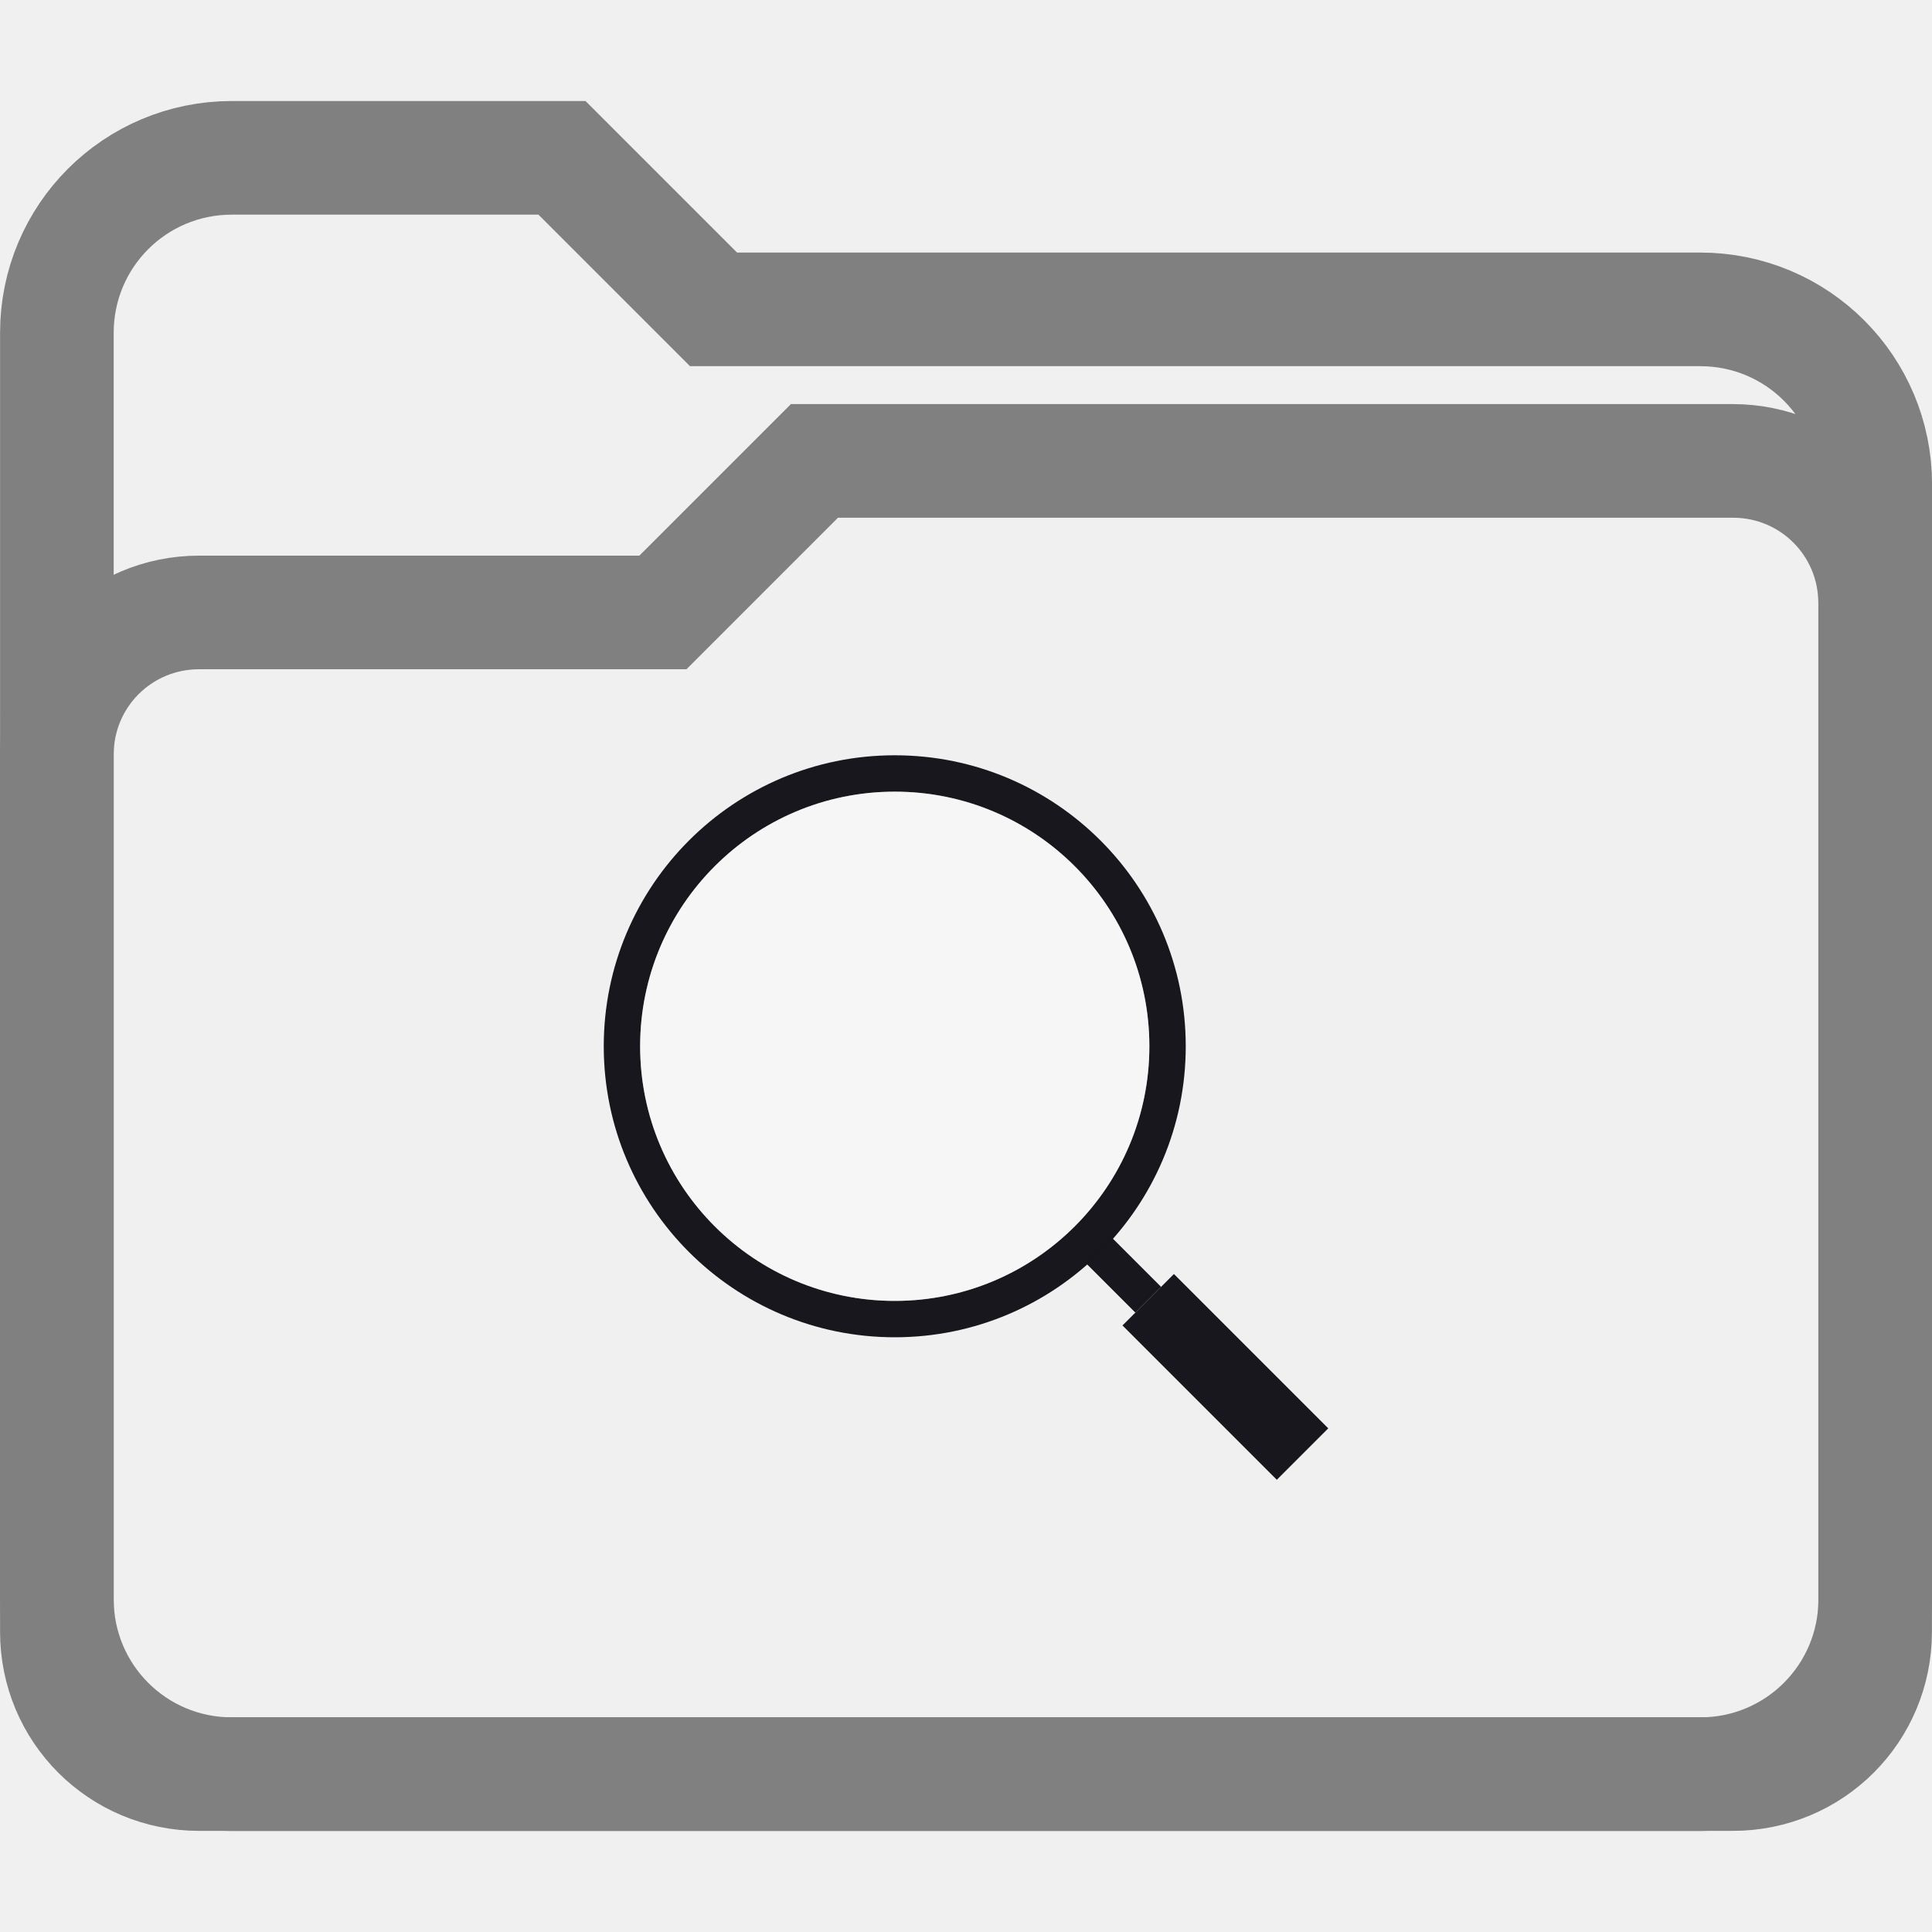
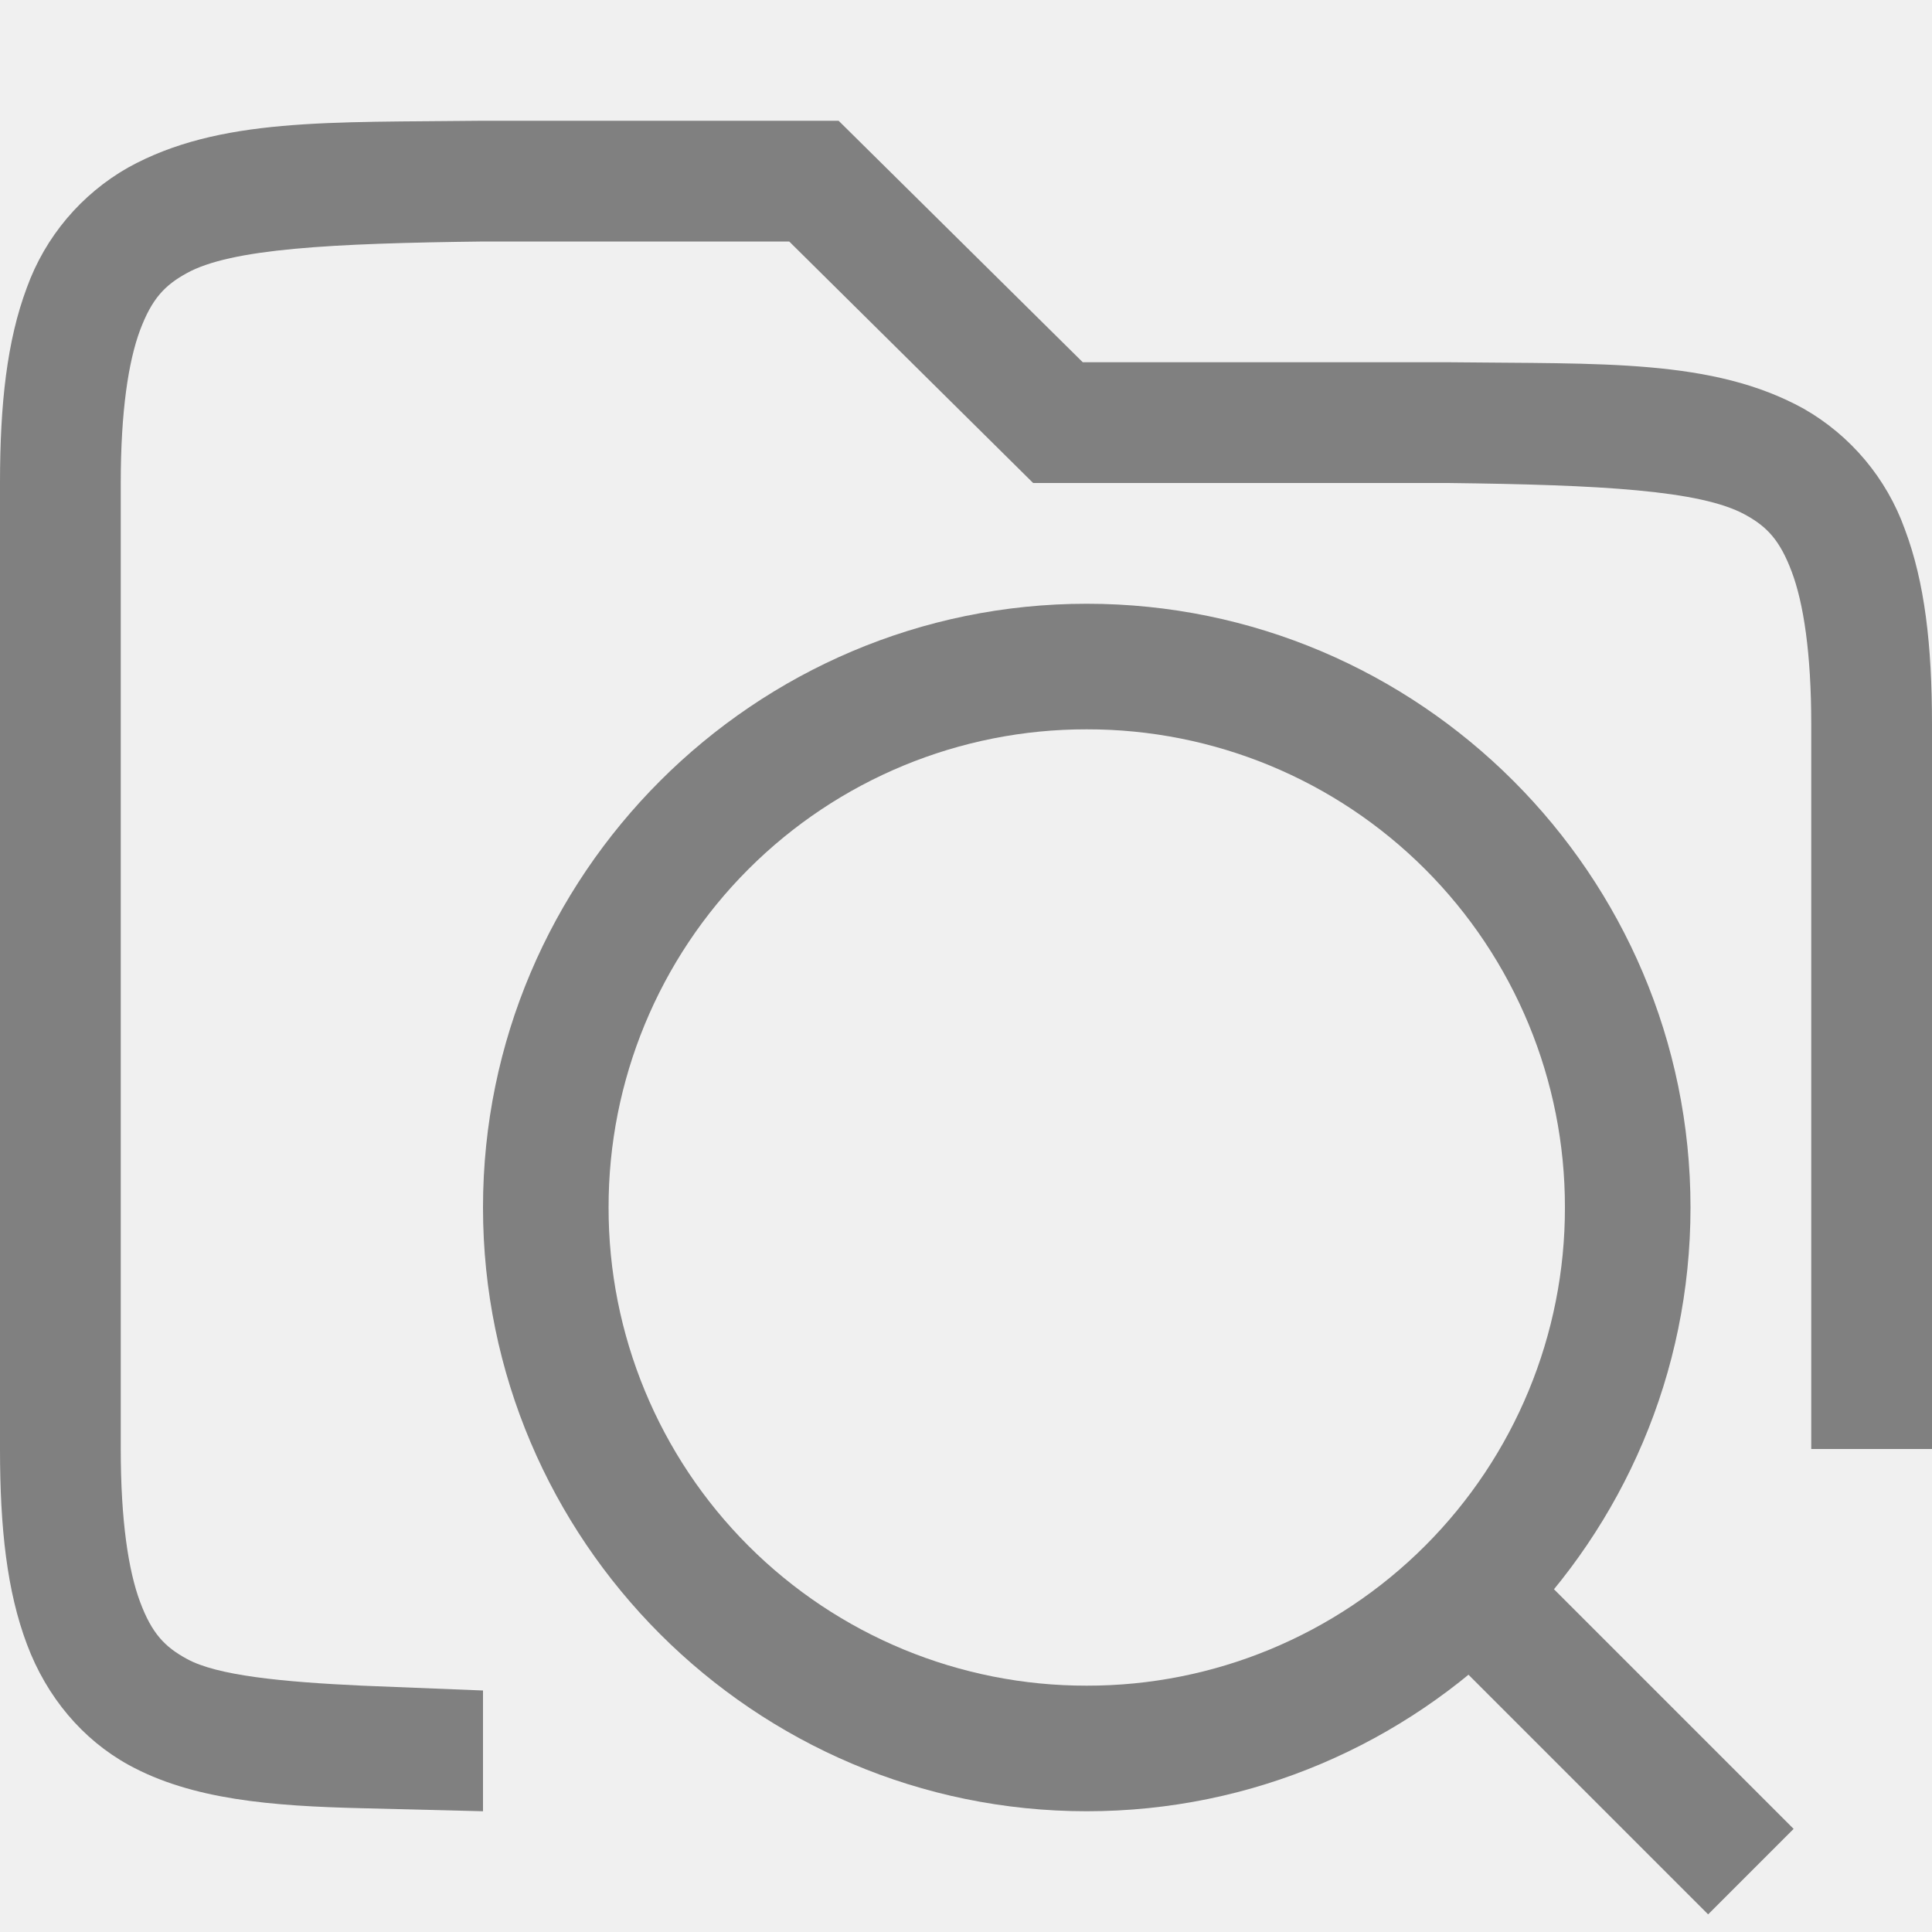
- <svg xmlns="http://www.w3.org/2000/svg" height="16" width="16" version="1.1" id="svg10">
-   <defs id="defs14" />
-   <path style="fill:none;fill-opacity:1;stroke:#808080;stroke-width:0.941;stroke-miterlimit:4;stroke-dasharray:none;stroke-opacity:1" d="m 1.921,1.307 h 2.733 l 1.255,1.255 h 8.171 c 0.803,0 1.45,0.647 1.45,1.45 v 9.231 c 0,0.803 -0.647,1.45 -1.45,1.45 H 1.921 c -0.803,0 -1.45,-0.647 -1.45,-1.45 V 2.757 c 0,-0.803 0.647,-1.45 1.45,-1.45 z" id="rect1188" />
-   <path style="fill:none;fill-opacity:1;stroke:#808080;stroke-width:0.941;stroke-miterlimit:4;stroke-dasharray:none;stroke-opacity:1" d="M 1.649,5.072 H 5.49 l 1.255,-1.255 h 7.606 c 0.653,0 1.178,0.525 1.178,1.178 v 8.519 c 0,0.653 -0.525,1.178 -1.178,1.178 H 1.649 c -0.653,0 -1.178,-0.525 -1.178,-1.178 V 6.25 c 0,-0.653 0.525,-1.178 1.178,-1.178 z" id="rect1188-3" />
-   <g style="display:inline" id="g1158" transform="matrix(0.06024851,0,0,0.06024851,12.44069,-2.932995)">
-     <path id="path1099" d="m -83.5,152.5 a 40,40 0 0 0 -40,40 40,40 0 0 0 40,40 40,40 0 0 0 40,-40 40,40 0 0 0 -40,-40 z m 0,5 a 35,35 0 0 1 35,35 35,35 0 0 1 -35,35 35,35 0 0 1 -35,-35 35,35 0 0 1 35,-35 z" style="fill:#17171d;fill-opacity:1;stroke:none;stroke-width:0.687;stroke-linecap:butt;stroke-linejoin:bevel;stroke-miterlimit:4;stroke-dasharray:none;stroke-opacity:1;paint-order:fill markers stroke" />
-     <circle r="35" cy="192.5" cx="-83.5" id="path1099-3-6" style="display:inline;fill:#ffffff;fill-opacity:0.392;stroke:none;stroke-width:0.601;stroke-linecap:butt;stroke-linejoin:bevel;stroke-miterlimit:4;stroke-dasharray:none;stroke-opacity:1;paint-order:fill markers stroke" />
-     <g transform="rotate(-135,-39.94008,154.8934)" id="g1151">
-       <rect style="fill:#17171d;fill-opacity:0.995;stroke:none;stroke-width:0.6;stroke-linecap:butt;stroke-linejoin:bevel;stroke-miterlimit:4;stroke-dasharray:none;stroke-opacity:1;paint-order:fill markers stroke" id="rect1132" width="30" height="10" x="-115" y="92.5" ry="0" />
-       <rect style="display:inline;fill:#17171d;fill-opacity:0.995;stroke:none;stroke-width:0.245;stroke-linecap:butt;stroke-linejoin:bevel;stroke-miterlimit:4;stroke-dasharray:none;stroke-opacity:1;paint-order:fill markers stroke" id="rect1132-7" width="10" height="5" x="-85" y="95" ry="0" />
-     </g>
+ <svg xmlns="http://www.w3.org/2000/svg" height="16" width="16">
+   <g color="#000" fill="gray" font-family="sans-serif" font-weight="400" white-space="normal">
+     <path d="M3.994 1c-1.258.015-2.179-.029-2.932.387a1.878 1.878 0 0 0-.84.996C.058 2.821 0 3.343 0 4v8c0 .658.058 1.179.223 1.617.164.439.463.79.84.998.526.29 1.188.342 1.937.36L4 15v-1l-1-.04c-.666-.031-1.204-.084-1.453-.222-.184-.1-.29-.212-.387-.472C1.063 13.006 1 12.592 1 12V4c0-.592.063-1.006.16-1.266.098-.26.203-.371.387-.472.367-.203 1.195-.247 2.459-.262h2.53l2.02 2h3.436c1.264.015 2.092.06 2.46.262.183.1.288.212.386.472.098.26.162.674.162 1.266v6h1V6c0-.658-.06-1.179-.225-1.617a1.88 1.88 0 0 0-.837-.998c-.753-.416-1.674-.37-2.932-.385H8.967L6.945 1H3.996z" overflow="visible" style="line-height:normal;font-variant-ligatures:none;font-variant-position:normal;font-variant-caps:normal;font-variant-numeric:normal;font-variant-alternates:normal;font-feature-settings:normal;text-indent:0;text-align:start;text-decoration-line:none;text-decoration-style:solid;text-decoration-color:#000;text-transform:none;shape-padding:0;isolation:auto;mix-blend-mode:normal;marker:none" />
+     <path d="M9 5c-2.755 0-5 2.245-5 5s2.245 5 5 5 5-2.245 5-5-2.245-5-5-5zm0 1.04A3.954 3.954 0 0 1 12.96 10 3.954 3.954 0 0 1 9 13.96 3.954 3.954 0 0 1 5.04 10 3.954 3.954 0 0 1 9 6.04z" overflow="visible" style="line-height:normal;font-variant-ligatures:normal;font-variant-position:normal;font-variant-caps:normal;font-variant-numeric:normal;font-variant-alternates:normal;font-feature-settings:normal;text-indent:0;text-align:start;text-decoration-line:none;text-decoration-style:solid;text-decoration-color:#000;text-transform:none;text-orientation:mixed;shape-padding:0;isolation:auto;mix-blend-mode:normal" />
+     <path d="M12.354 12.646l-.708.708 2.5 2.5.708-.708z" fill-rule="evenodd" overflow="visible" style="line-height:normal;font-variant-ligatures:normal;font-variant-position:normal;font-variant-caps:normal;font-variant-numeric:normal;font-variant-alternates:normal;font-feature-settings:normal;text-indent:0;text-align:start;text-decoration-line:none;text-decoration-style:solid;text-decoration-color:#000;text-transform:none;text-orientation:mixed;shape-padding:0;isolation:auto;mix-blend-mode:normal" />
  </g>
</svg>
